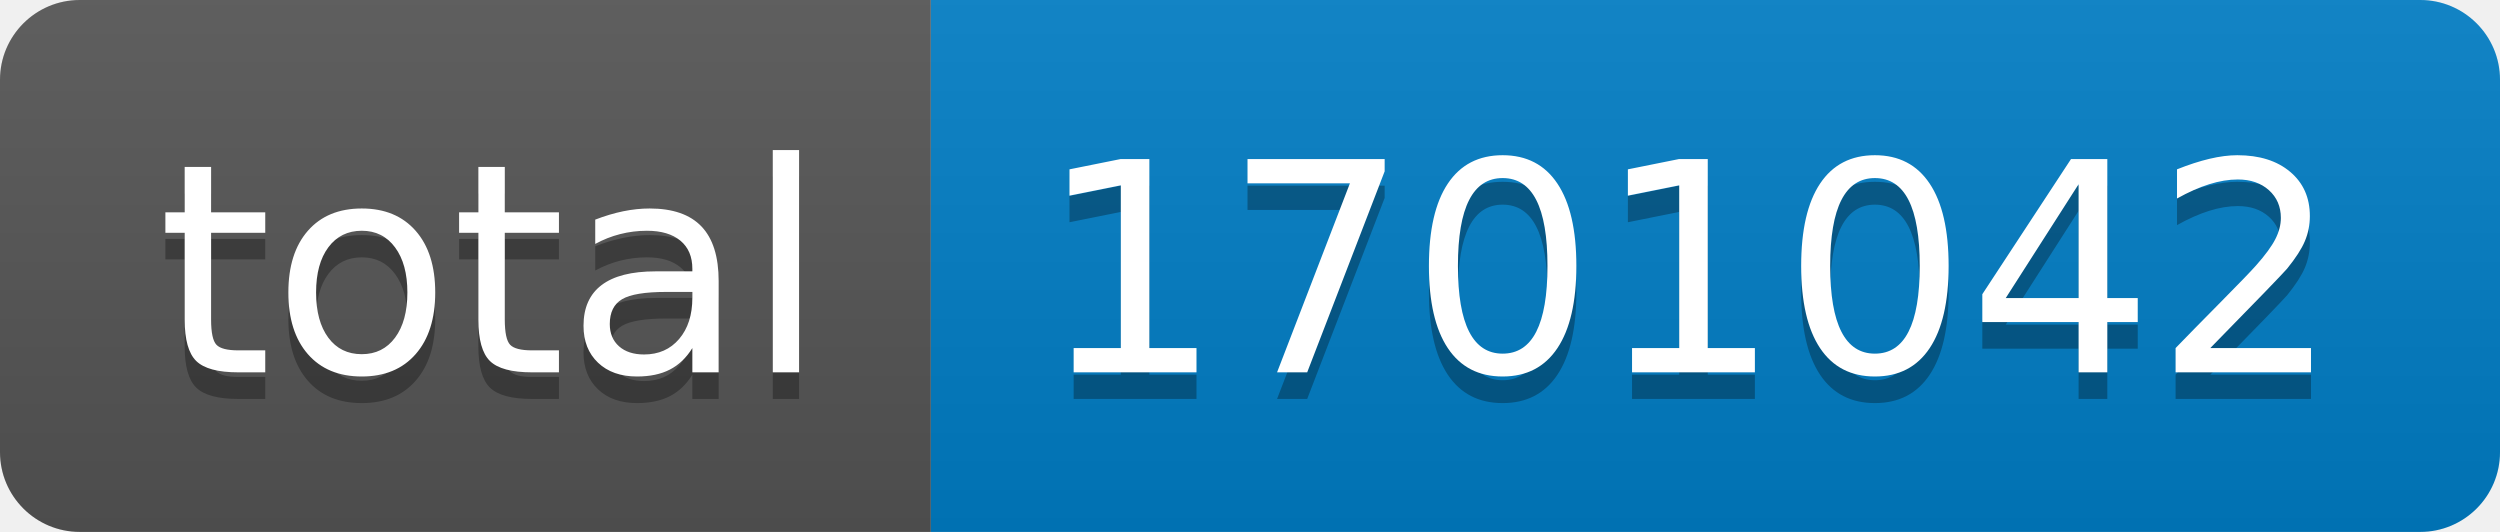
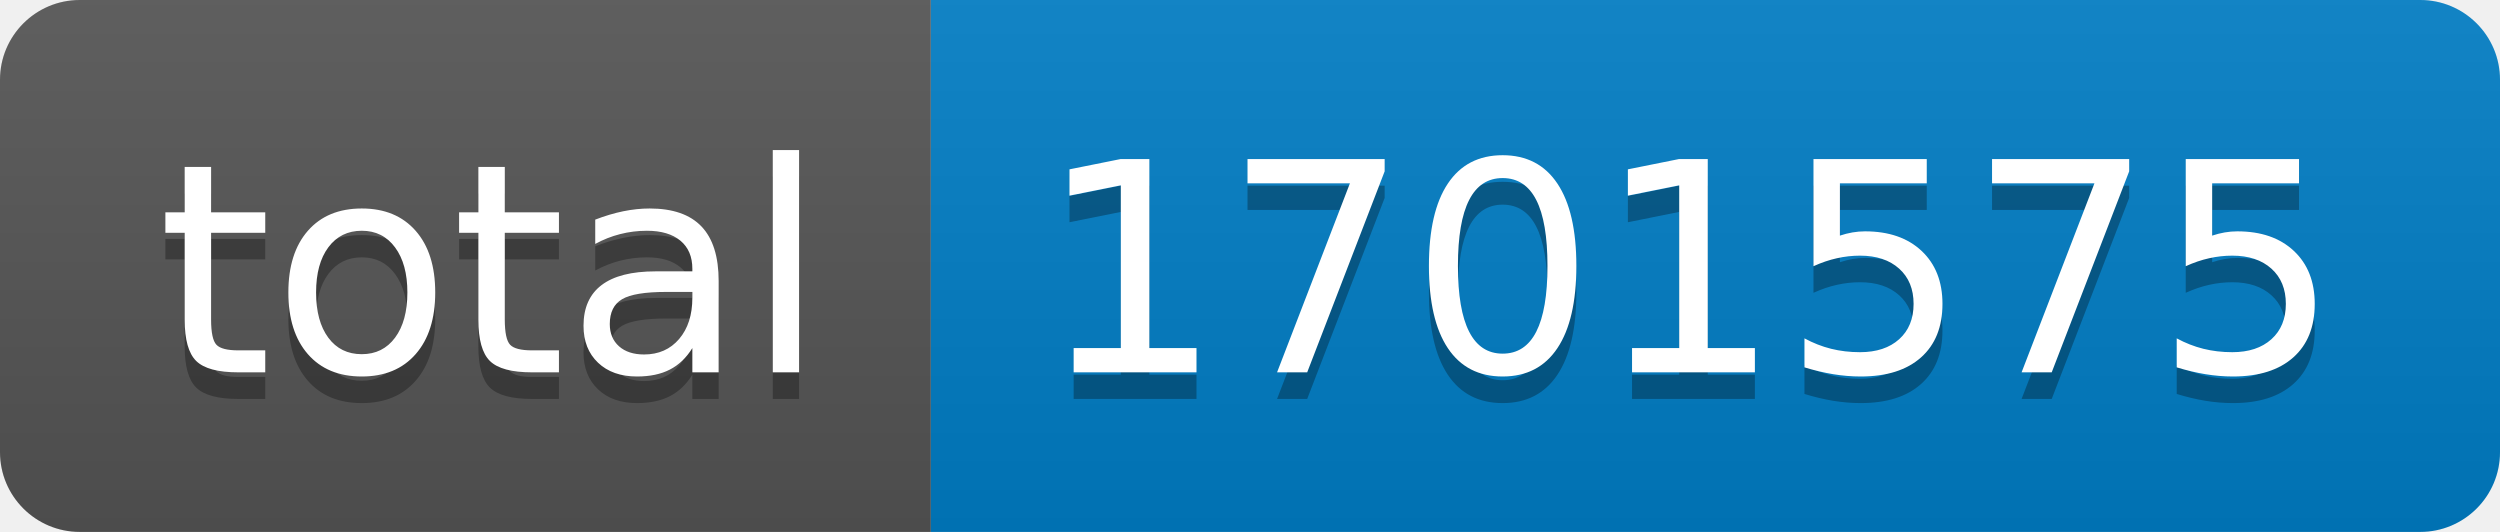
- <svg xmlns="http://www.w3.org/2000/svg" width="94" height="20" role="img" aria-label="total: 1701042">
+ <svg xmlns="http://www.w3.org/2000/svg" width="94" height="20" role="img" aria-label="total: 1701575">
  <linearGradient id="s" x2="0" y2="100%">
    <stop offset="0" stop-color="#bbb" stop-opacity=".1" />
    <stop offset="1" stop-opacity=".1" />
  </linearGradient>
  <clipPath id="r">
    <rect width="94" height="20" rx="3" fill="#fff" />
  </clipPath>
  <g clip-path="url(#r)">
    <rect width="35" height="20" fill="#555" />
    <rect x="35" width="59" height="20" fill="#007ec6" />
    <rect width="94" height="20" fill="url(#s)" />
  </g>
  <g fill="#fff" text-anchor="middle" font-family="Verdana,Geneva,DejaVu Sans,sans-serif" text-rendering="geometricPrecision" font-size="110">
    <text aria-hidden="true" x="185" y="150" fill="#010101" fill-opacity=".3" transform="scale(.1)" textLength="250">total</text>
    <text x="185" y="140" transform="scale(.1)" fill="#fff" textLength="250">total</text>
-     <text aria-hidden="true" x="635" y="150" fill="#010101" fill-opacity=".3" transform="scale(.1)" textLength="490">1701042</text>
-     <text x="635" y="140" transform="scale(.1)" fill="#fff" textLength="490">1701042</text>
+     <text aria-hidden="true" x="635" y="150" fill="#010101" fill-opacity=".3" transform="scale(.1)" textLength="490">1701575</text>
+     <text x="635" y="140" transform="scale(.1)" fill="#fff" textLength="490">1701575</text>
  </g>
</svg>
